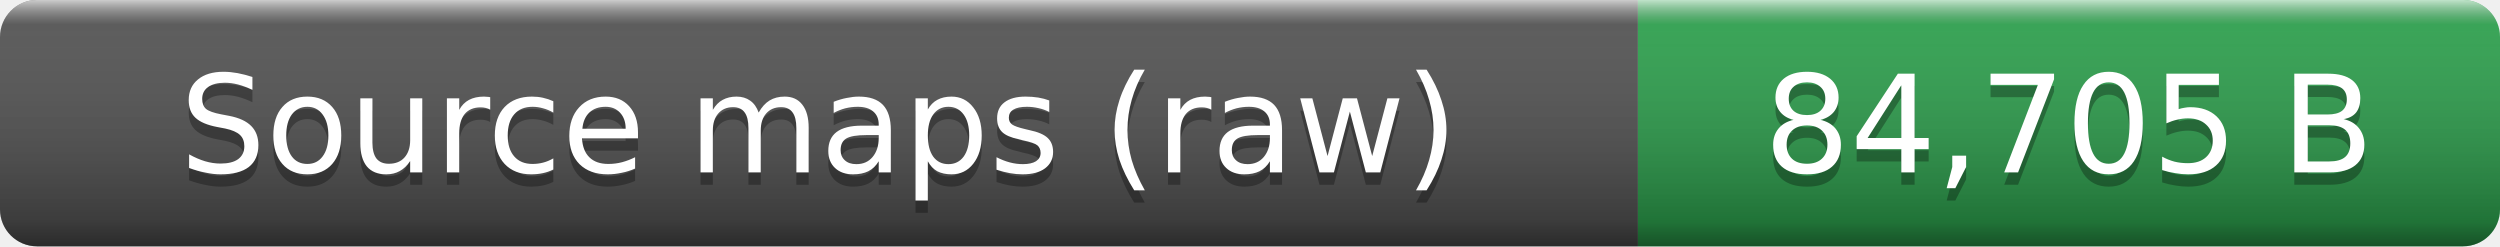
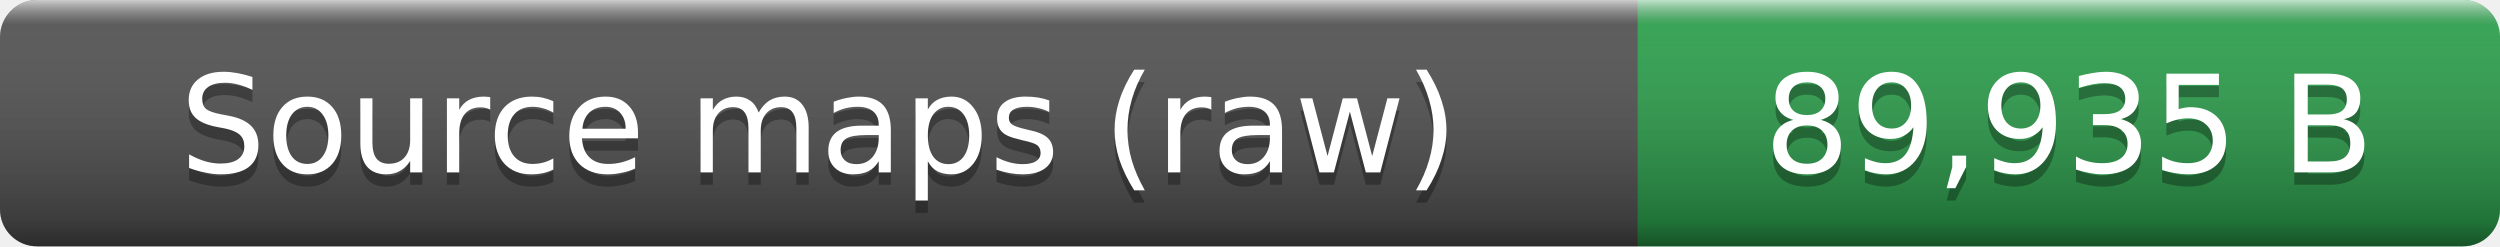
- <svg xmlns="http://www.w3.org/2000/svg" width="203" height="20" role="img" aria-label="Source maps (raw): 84,705 B">
+ <svg xmlns="http://www.w3.org/2000/svg" width="203" height="20" role="img" aria-label="Source maps (raw): 89,935 B">
  <linearGradient id="smooth" x2="0" y2="100%">
    <stop offset="0" stop-color="#fff" stop-opacity=".7" />
    <stop offset=".1" stop-color="#aaa" stop-opacity=".1" />
    <stop offset=".9" stop-opacity=".3" />
    <stop offset="1" stop-opacity=".5" />
  </linearGradient>
  <clipPath id="round">
    <rect width="203" height="20" rx="3" fill="#fff" />
  </clipPath>
  <g clip-path="url(#round)">
    <rect width="133" height="20" fill="#555" />
    <rect x="133" width="70" height="20" fill="#2ea44f" />
    <rect width="203" height="20" fill="url(#smooth)" />
  </g>
  <g fill="#fff" text-anchor="middle" font-family="Verdana,Geneva,DejaVu Sans,sans-serif" font-size="11">
    <text x="66.5" y="15" fill="#010101" fill-opacity=".3">Source maps (raw)</text>
    <text x="66.5" y="14">Source maps (raw)</text>
-     <text x="168" y="15" fill="#010101" fill-opacity=".3">84,705 B</text>
-     <text x="168" y="14">84,705 B</text>
+     <text x="168" y="15" fill="#010101" fill-opacity=".3">89,935 B</text>
+     <text x="168" y="14">89,935 B</text>
  </g>
</svg>
